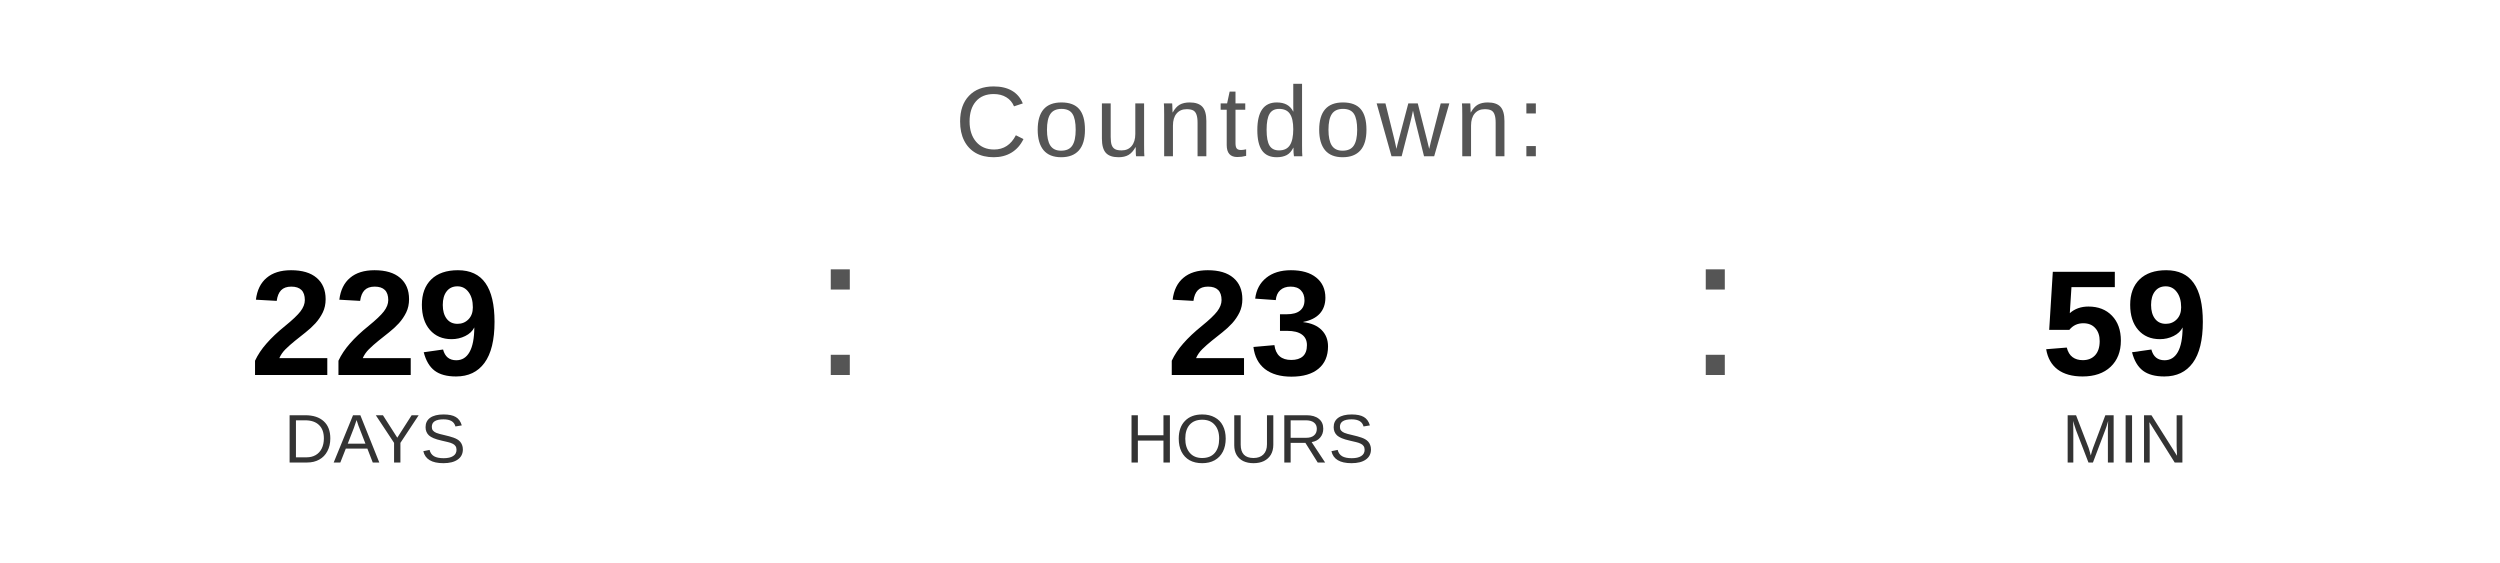
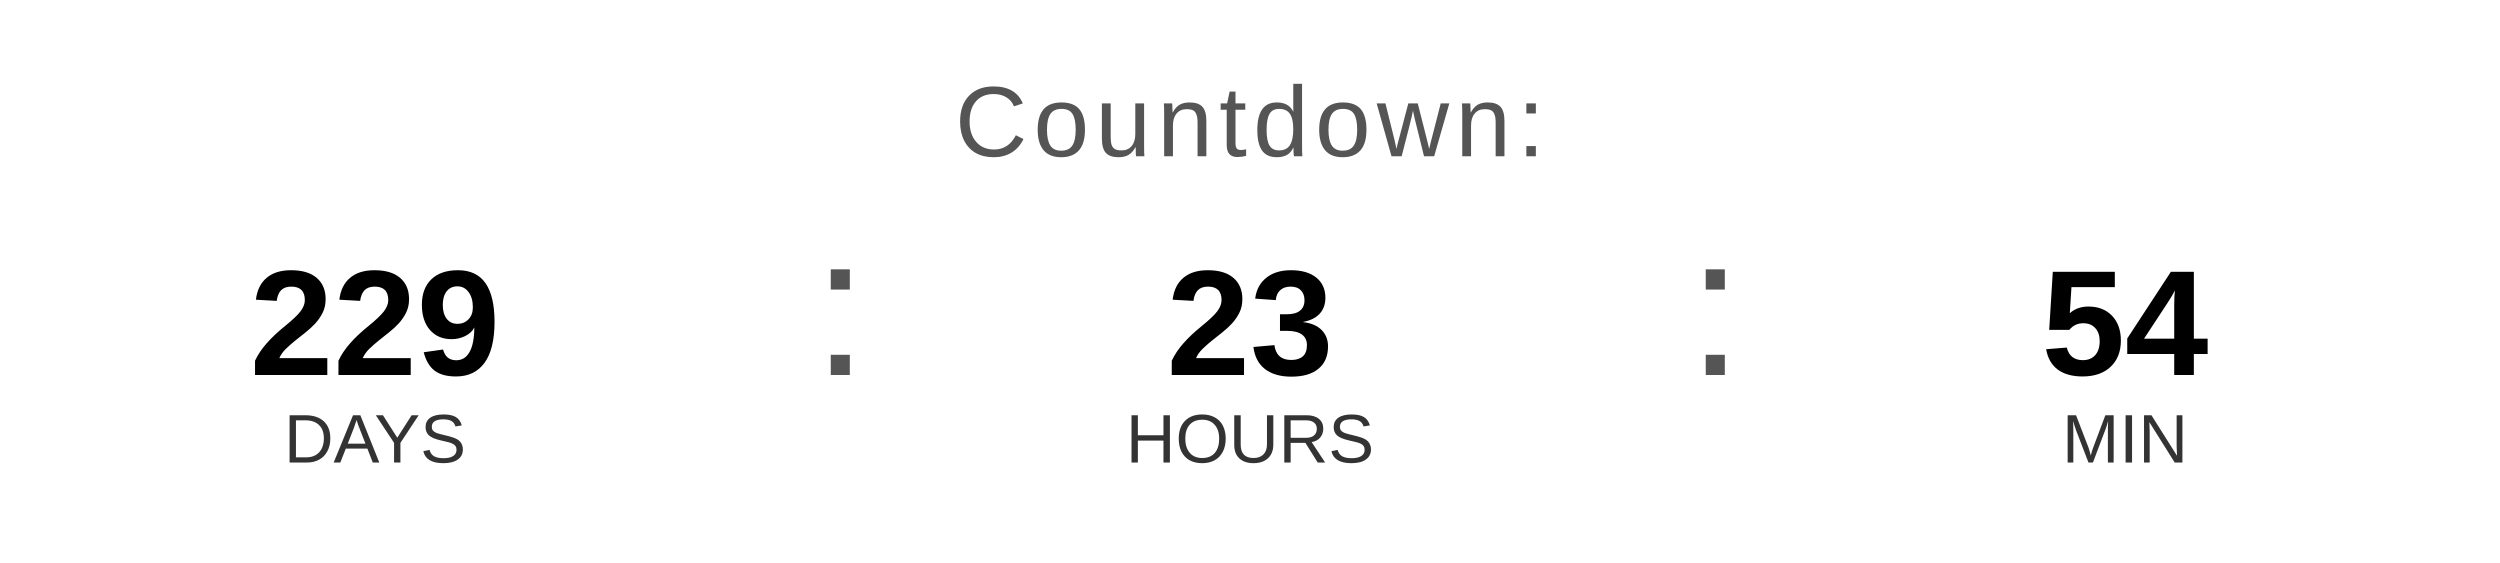
<svg xmlns="http://www.w3.org/2000/svg" width="400" height="90" viewBox="0 0 400 90">
  <text x="200" y="25" font-family="Arial, Helvetica, sans-serif" font-size="16" fill="#555555" text-anchor="middle" letter-spacing="1">
    Countdown:
  </text>
  <text x="60" y="60" font-family="Arial, Helvetica, sans-serif" font-size="24" font-weight="bold" fill="#000000" text-anchor="middle">229</text>
  <text x="60" y="74" font-family="Arial, Helvetica, sans-serif" font-size="11" fill="#333333" text-anchor="middle">DAYS</text>
  <text x="130" y="60" font-family="Arial, sans-serif" font-size="32" fill="#555555">:</text>
  <text x="200" y="60" font-family="Arial, Helvetica, sans-serif" font-size="24" font-weight="bold" fill="#000000" text-anchor="middle">23</text>
  <text x="200" y="74" font-family="Arial, Helvetica, sans-serif" font-size="11" fill="#333333" text-anchor="middle">HOURS</text>
  <text x="270" y="60" font-family="Arial, sans-serif" font-size="32" fill="#555555">:</text>
-   <text x="340" y="60" font-family="Arial, Helvetica, sans-serif" font-size="24" font-weight="bold" fill="#000000" text-anchor="middle">59</text>
+   <text x="340" y="60" font-family="Arial, Helvetica, sans-serif" font-size="24" font-weight="bold" fill="#000000" text-anchor="middle">54</text>
  <text x="340" y="74" font-family="Arial, Helvetica, sans-serif" font-size="11" fill="#333333" text-anchor="middle">MIN</text>
</svg>
